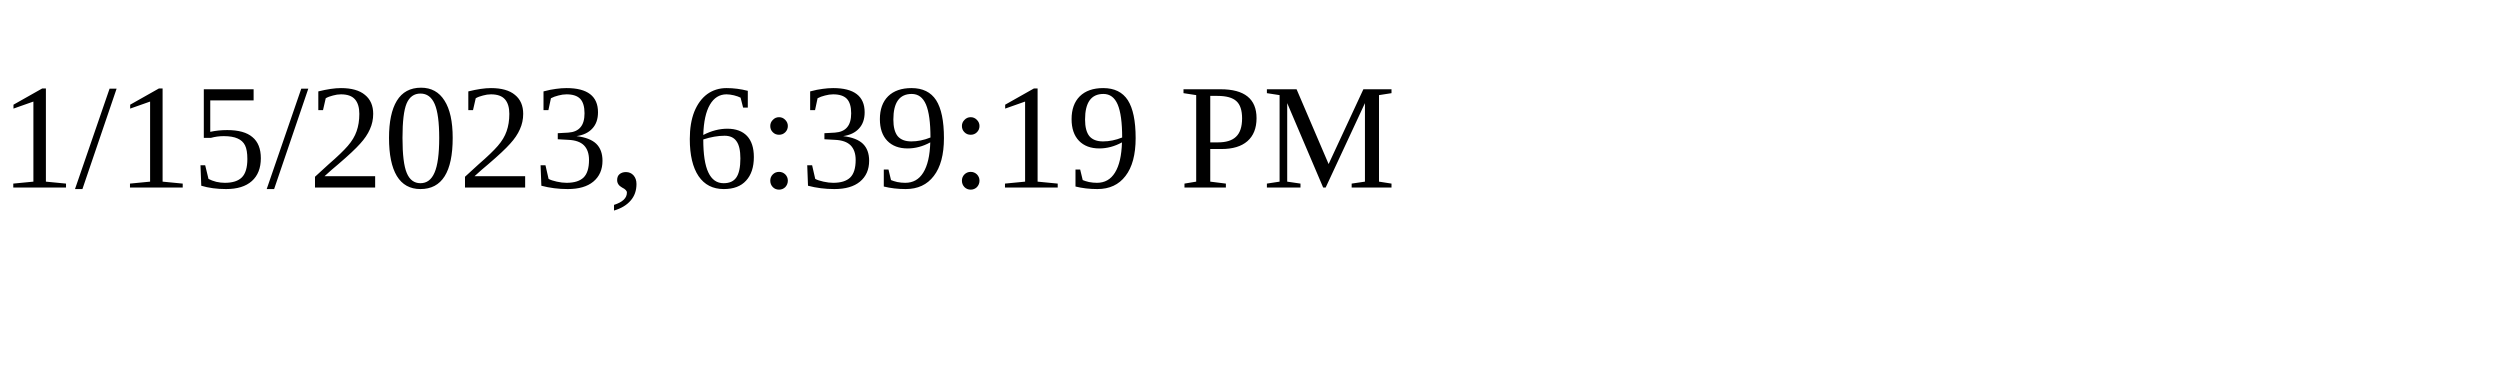
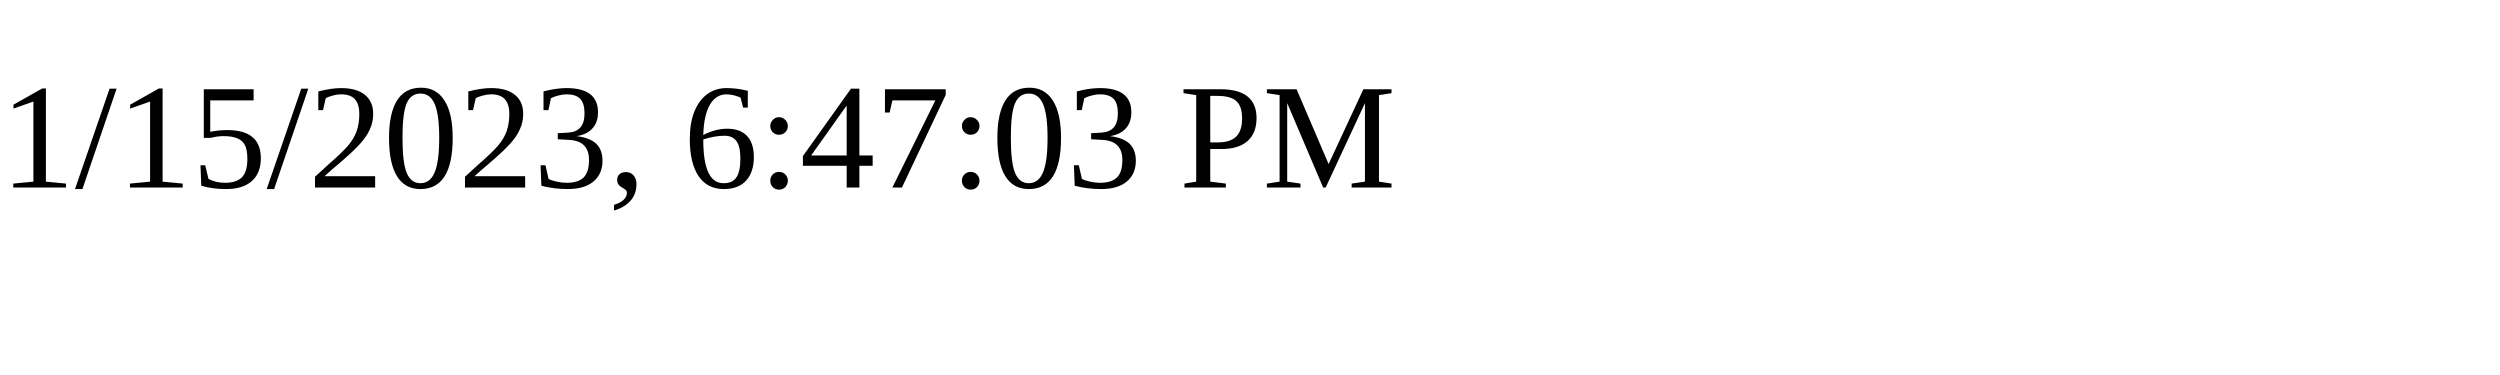
<svg xmlns="http://www.w3.org/2000/svg" height="30" width="200">
-   <text x="0" y="15">1/15/2023, 6:39:19 PM</text>
+   <text x="0" y="15">1/15/2023, 6:47:03 PM</text>
</svg>
